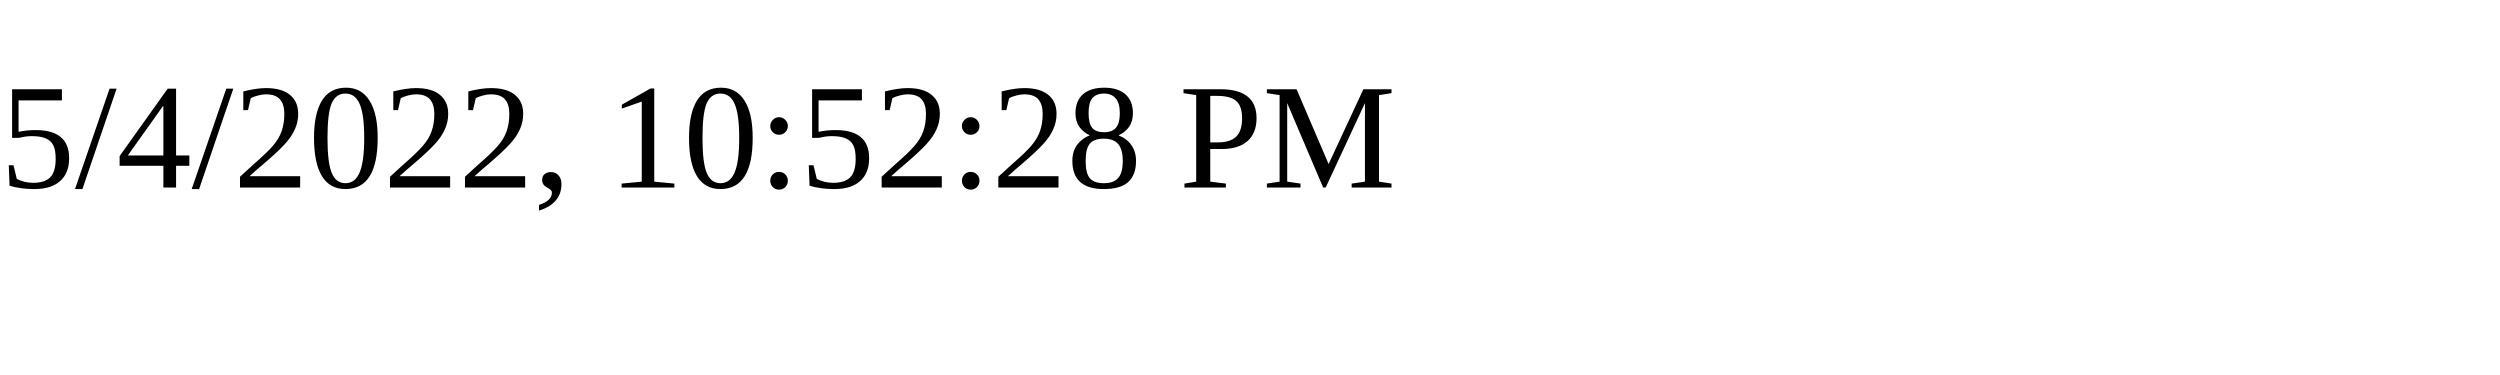
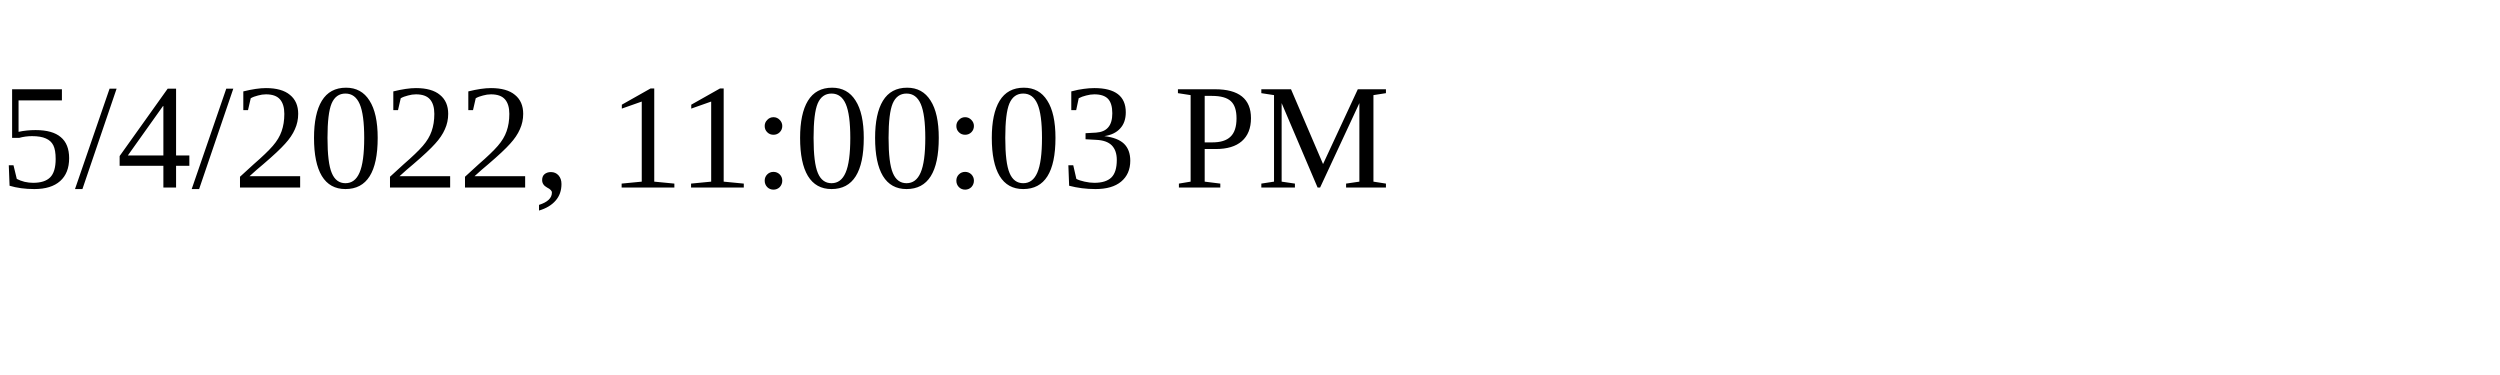
<svg xmlns="http://www.w3.org/2000/svg" height="30" width="200">
-   <text x="0" y="15">5/4/2022, 10:52:28 PM</text>
+   <text x="0" y="15">5/4/2022, 11:00:03 PM</text>
</svg>
